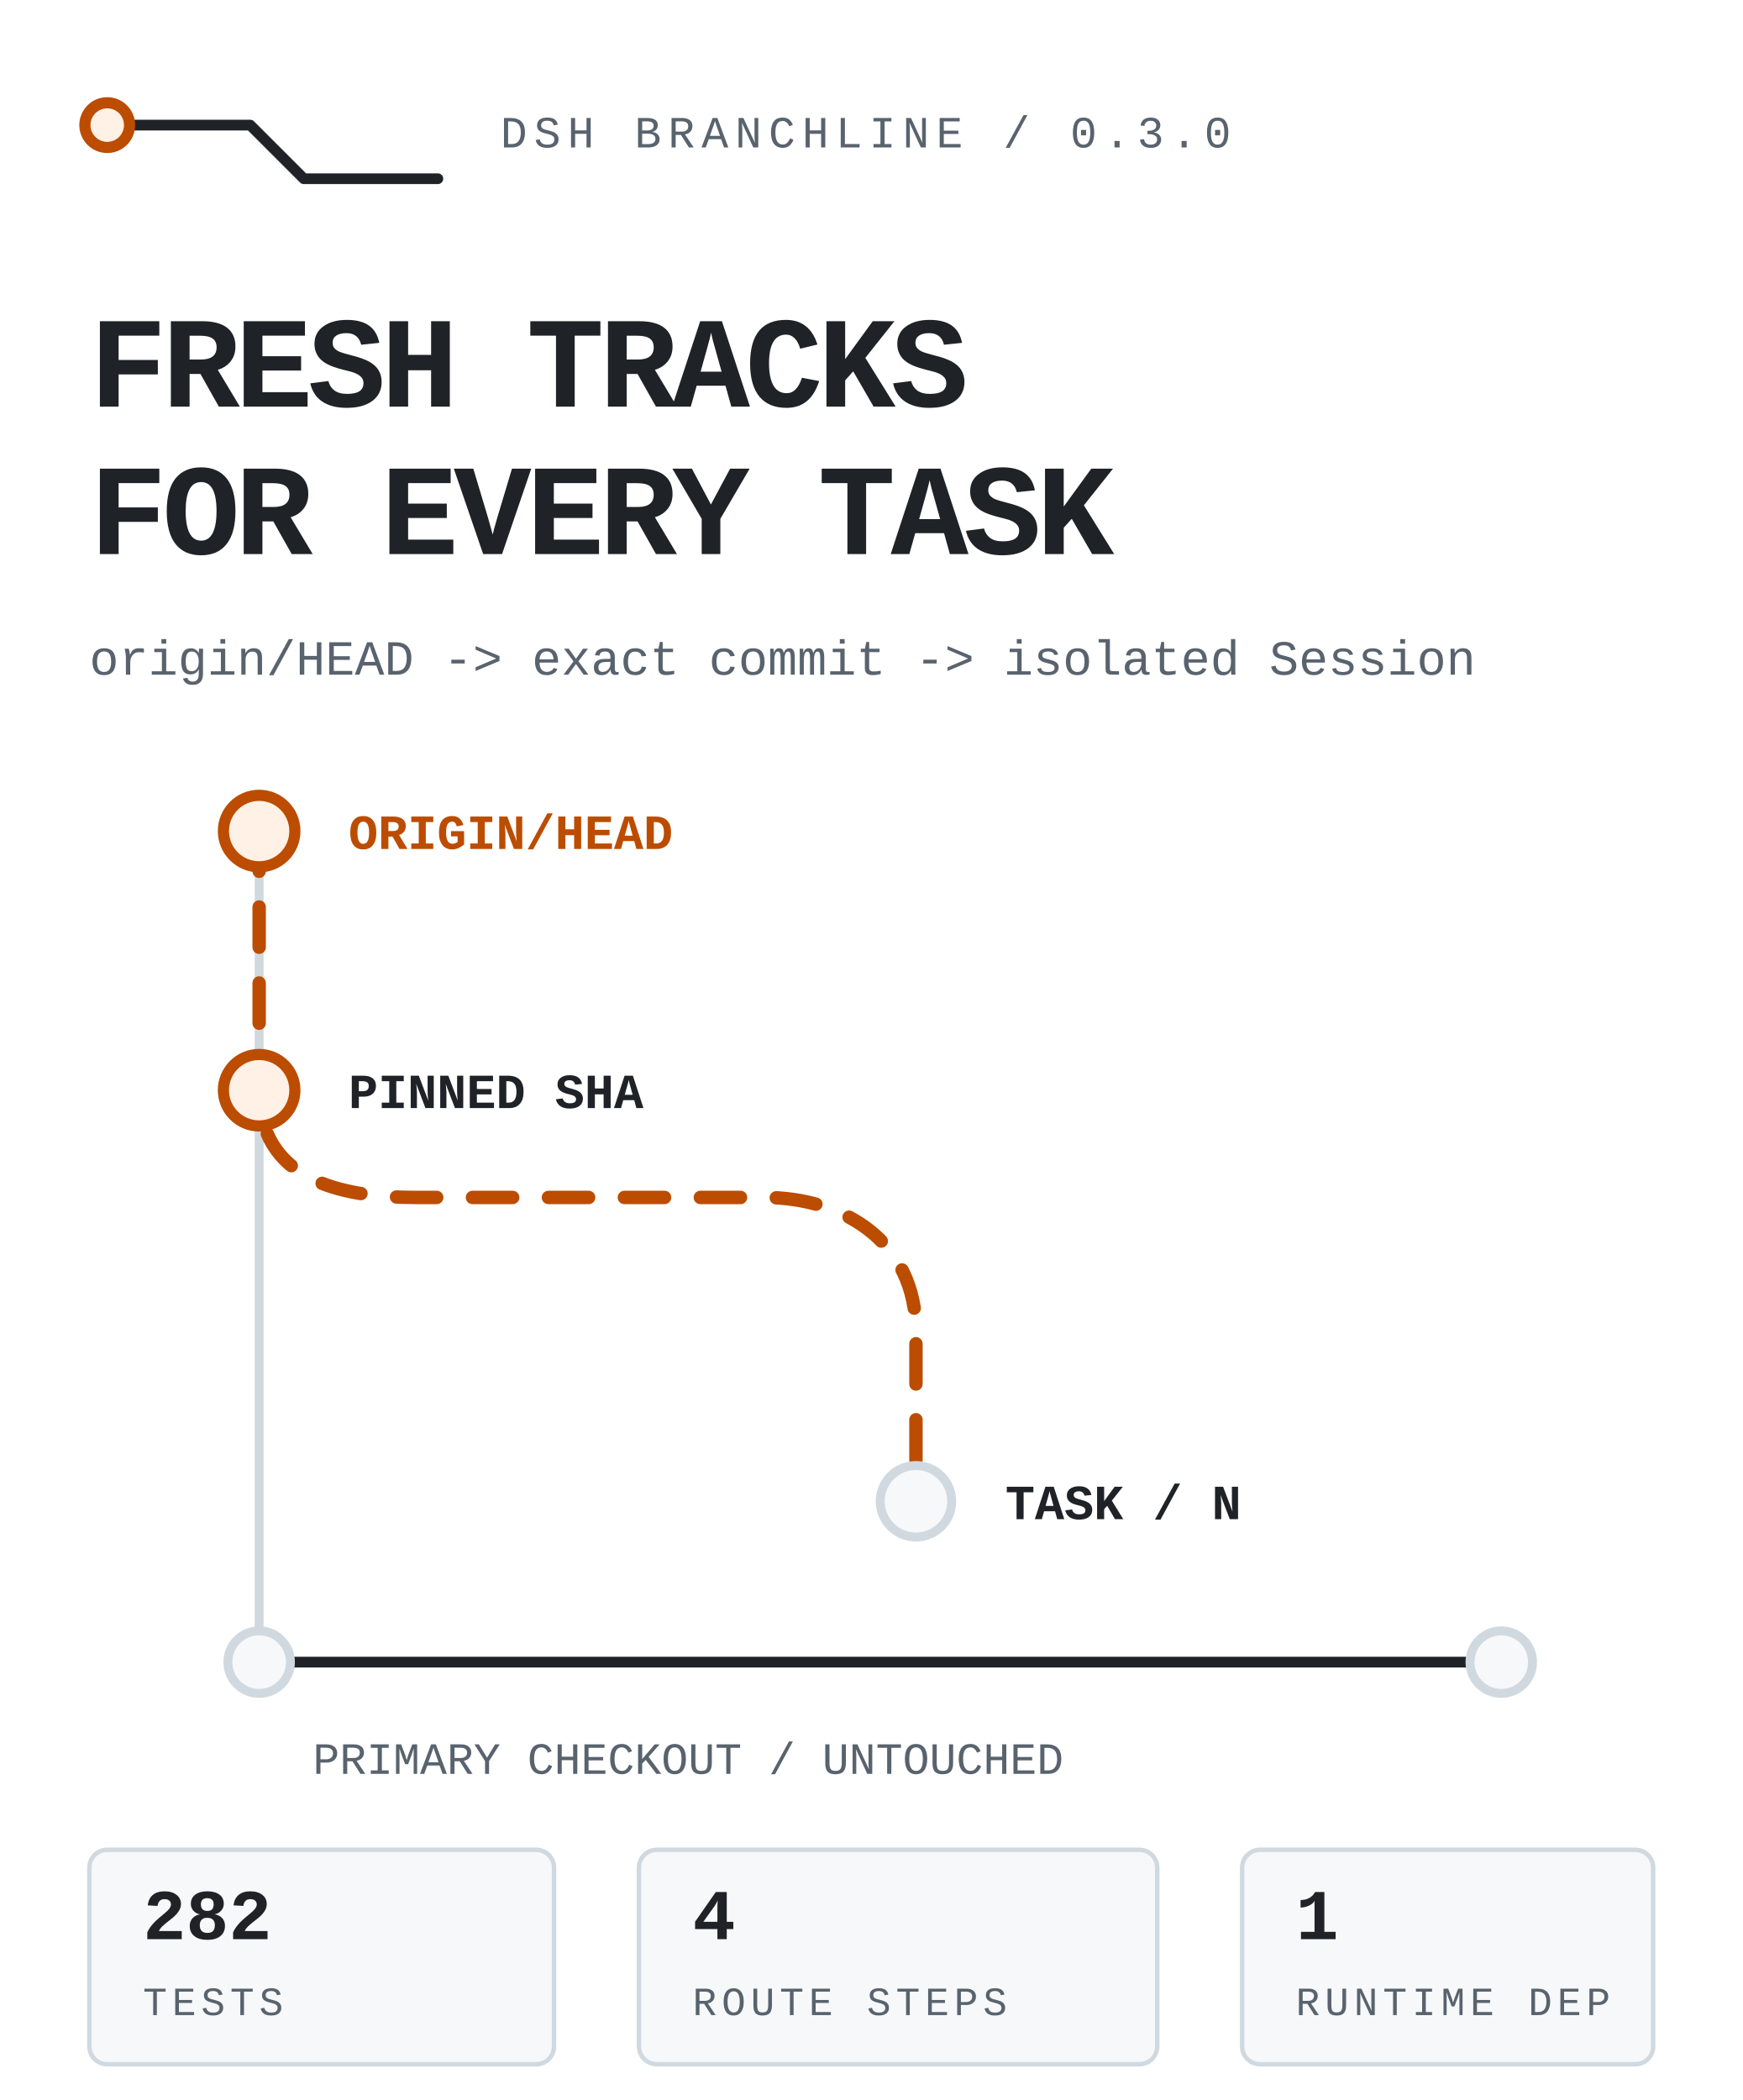
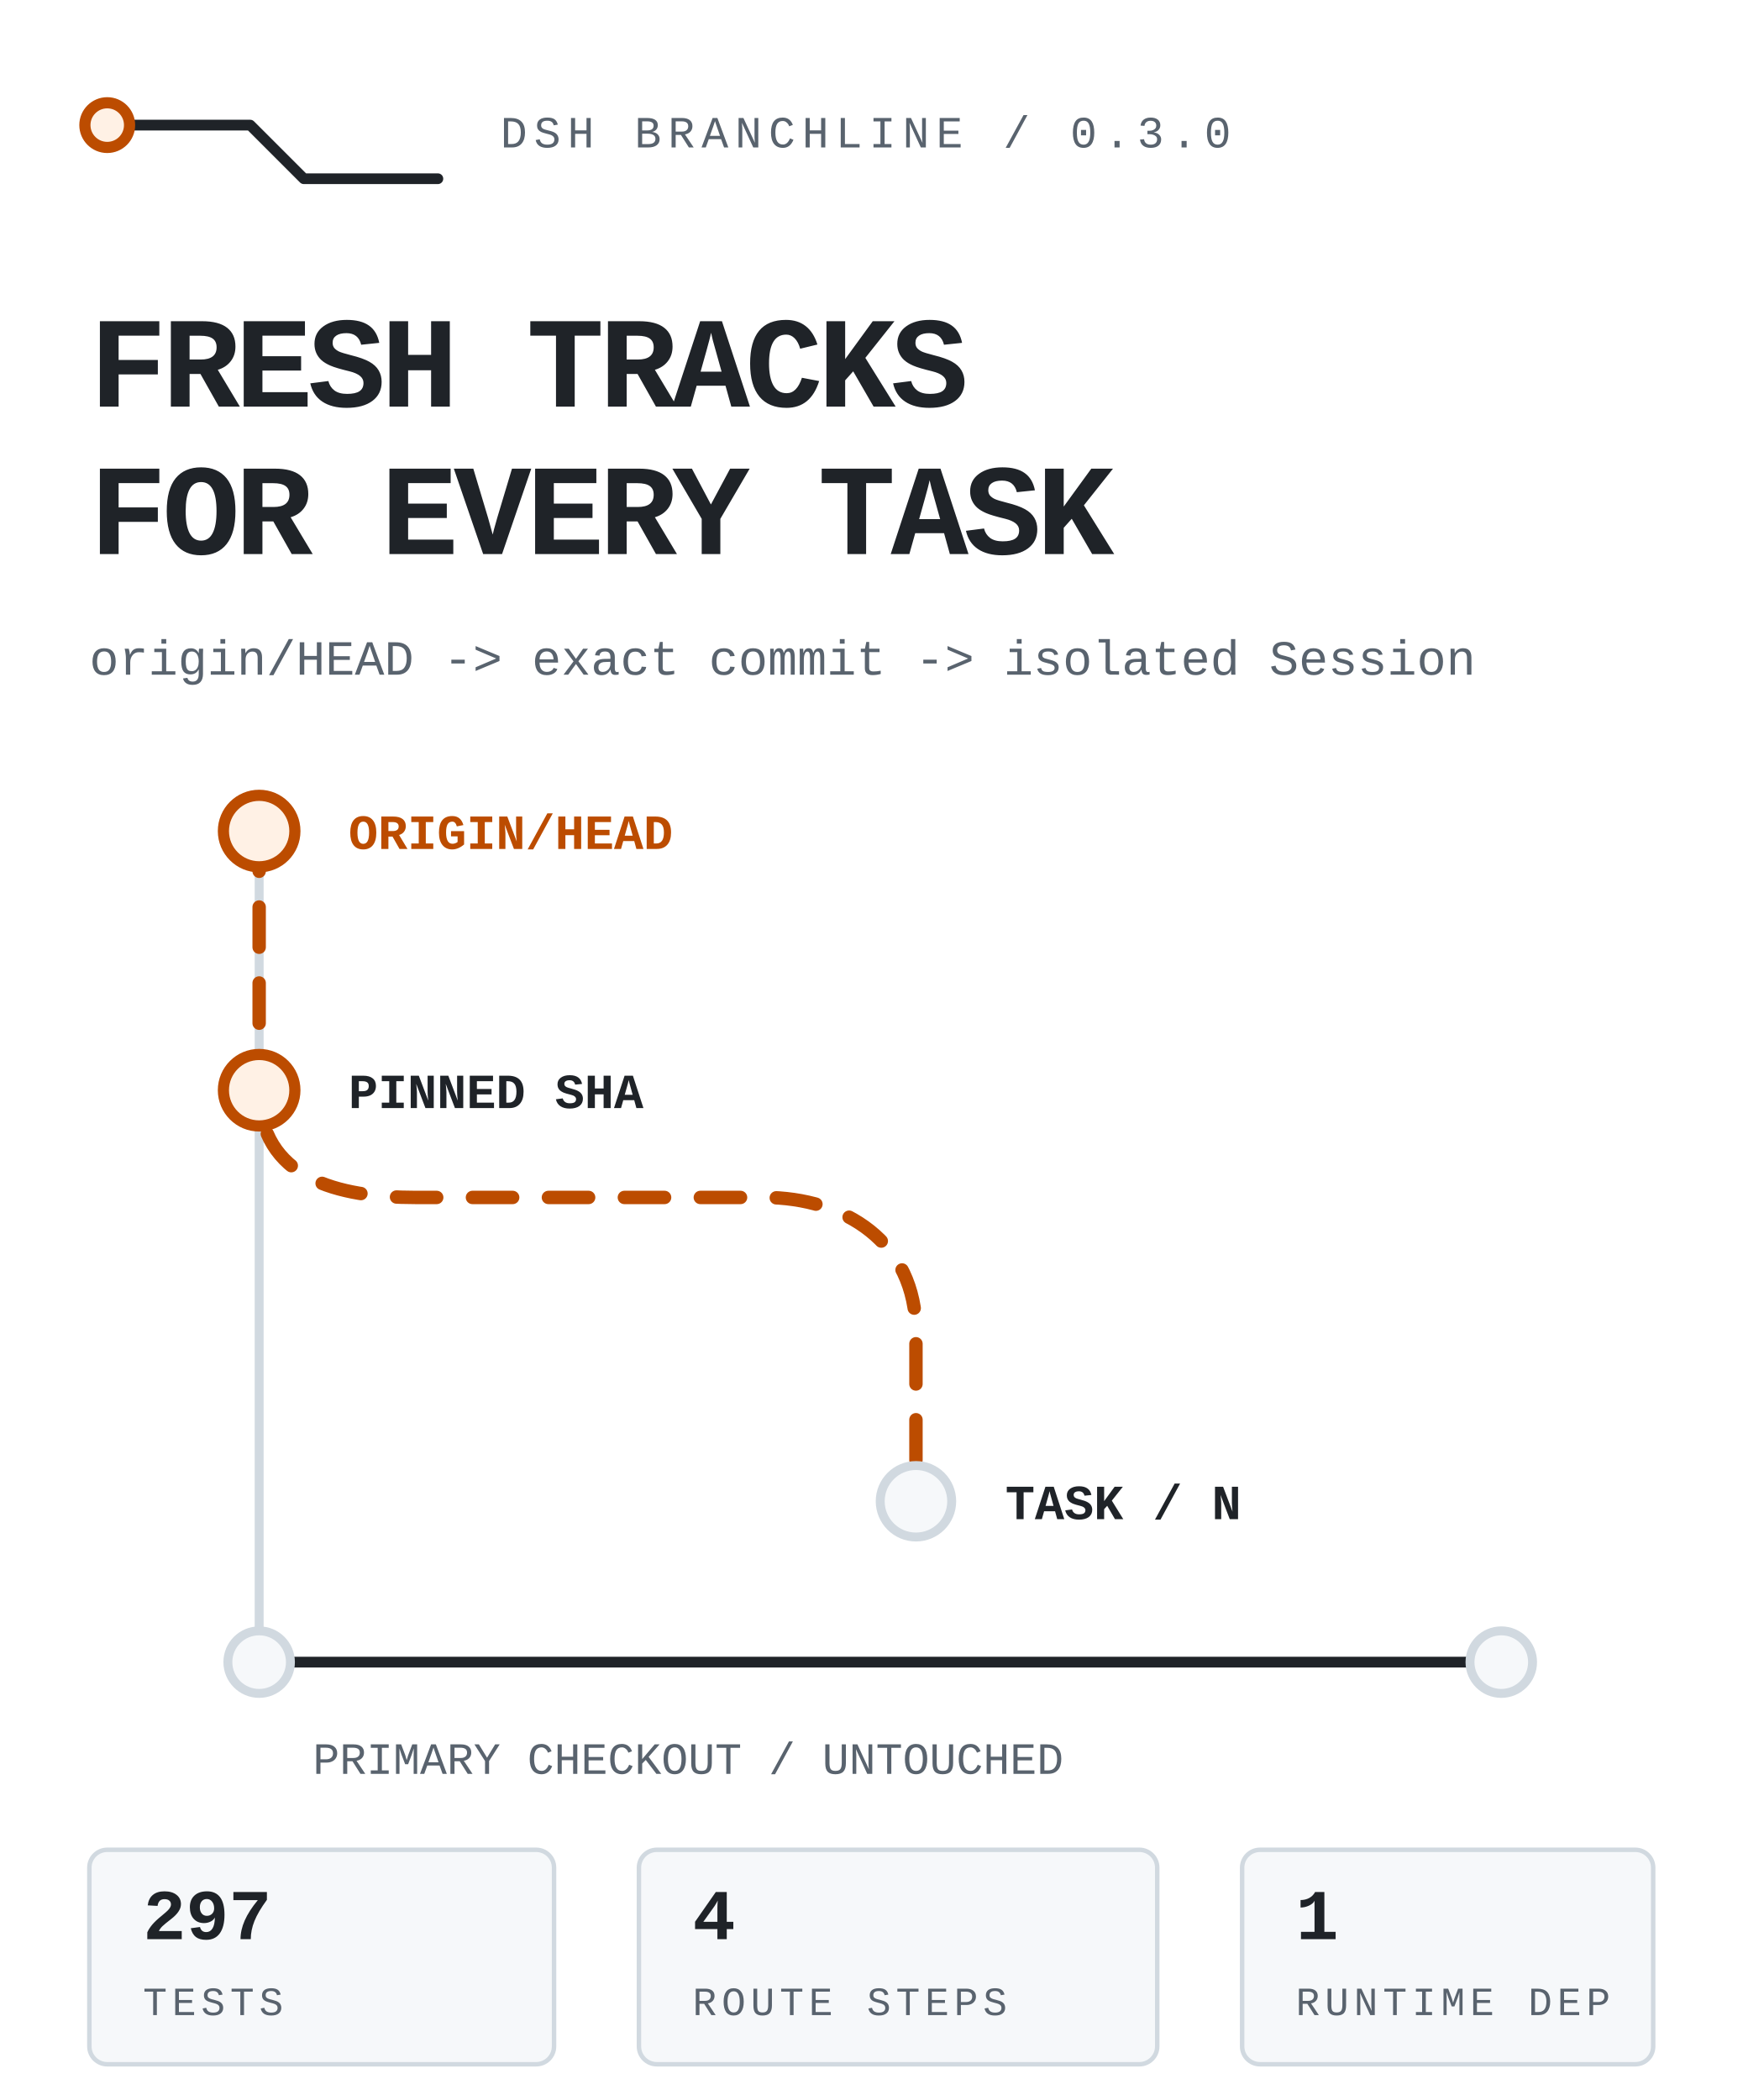
<svg xmlns="http://www.w3.org/2000/svg" viewBox="0 0 390 470" width="390" height="470" role="img" aria-label="DSH Branchline routes the latest remote default branch into an isolated DSH task while the primary checkout stays untouched.">
  <style>
text{font-family:ui-monospace,'SF Mono','Cascadia Mono',Menlo,Consolas,'Liberation Mono',monospace;fill:#1f2328}
.mute{fill:#59636e}.accent{fill:#bc4c00}
.rail{fill:none;stroke:#d1d9e0;stroke-width:2;stroke-linecap:round;stroke-linejoin:round}
.rail-strong{fill:none;stroke:#1f2328;stroke-width:2.4;stroke-linecap:round;stroke-linejoin:round}
.route{fill:none;stroke:#bc4c00;stroke-width:3;stroke-linecap:round;stroke-linejoin:round;stroke-dasharray:9 8;animation:flow 4.8s linear infinite}
.node{fill:#f6f8fa;stroke:#d1d9e0;stroke-width:2}.node-live{fill:#fff1e5;stroke:#bc4c00;stroke-width:2.5;animation:pulse 2.4s ease-in-out infinite}
.tag{fill:#f6f8fa;stroke:#d1d9e0}.tag-live{fill:#fff1e5;stroke:#bc4c00}
@keyframes flow{to{stroke-dashoffset:-68}}@keyframes pulse{0%,100%{opacity:.62}50%{opacity:1}}
@media(prefers-reduced-motion:reduce){*{animation:none!important}.route{stroke-dashoffset:0}.node-live{opacity:1}}
</style>
  <path class="rail-strong" d="M24 28h32l12 12h30" />
  <circle class="node-live" cx="24" cy="28" r="5" />
  <text class="mute" x="112" y="33" font-size="10" letter-spacing="1.5">DSH BRANCHLINE / 0.3.0</text>
  <text x="20" y="91" font-size="29" font-weight="800" letter-spacing="-1.1">FRESH TRACKS</text>
  <text x="20" y="124" font-size="29" font-weight="800" letter-spacing="-1.1">FOR EVERY TASK</text>
  <text class="mute" x="20" y="151" font-size="11">origin/HEAD -&gt; exact commit -&gt; isolated Session</text>
  <path class="rail" d="M58 186v186" />
  <path class="route" d="M58 186v58c0 20 18 24 35 24h78c18 0 34 10 34 30v38" />
  <circle class="node-live" cx="58" cy="186" r="8" />
  <circle class="node-live" cx="58" cy="244" r="8" />
  <circle class="node" cx="205" cy="336" r="8" />
  <text class="accent" x="78" y="190" font-size="11" font-weight="700">ORIGIN/HEAD</text>
  <text x="78" y="248" font-size="11" font-weight="700">PINNED SHA</text>
  <text x="225" y="340" font-size="11" font-weight="700">TASK / N</text>
  <path class="rail-strong" d="M58 372h278" />
  <circle class="node" cx="58" cy="372" r="7" />
  <circle class="node" cx="336" cy="372" r="7" />
  <text class="mute" x="70" y="397" font-size="10">PRIMARY CHECKOUT / UNTOUCHED</text>
  <rect class="tag" x="20" y="414" width="104" height="48" rx="4" />
-   <text x="32" y="434" font-size="16" font-weight="700">282</text>
+   <text x="32" y="434" font-size="16" font-weight="700">297</text>
  <text class="mute" x="32" y="451" font-size="9" letter-spacing="1.1">TESTS</text>
  <rect class="tag" x="143" y="414" width="116" height="48" rx="4" />
  <text x="155" y="434" font-size="16" font-weight="700">4</text>
  <text class="mute" x="155" y="451" font-size="9" letter-spacing="1.1">ROUTE STEPS</text>
  <rect class="tag" x="278" y="414" width="92" height="48" rx="4" />
  <text x="290" y="434" font-size="16" font-weight="700">1</text>
  <text class="mute" x="290" y="451" font-size="9" letter-spacing="1.1">RUNTIME DEP</text>
</svg>
